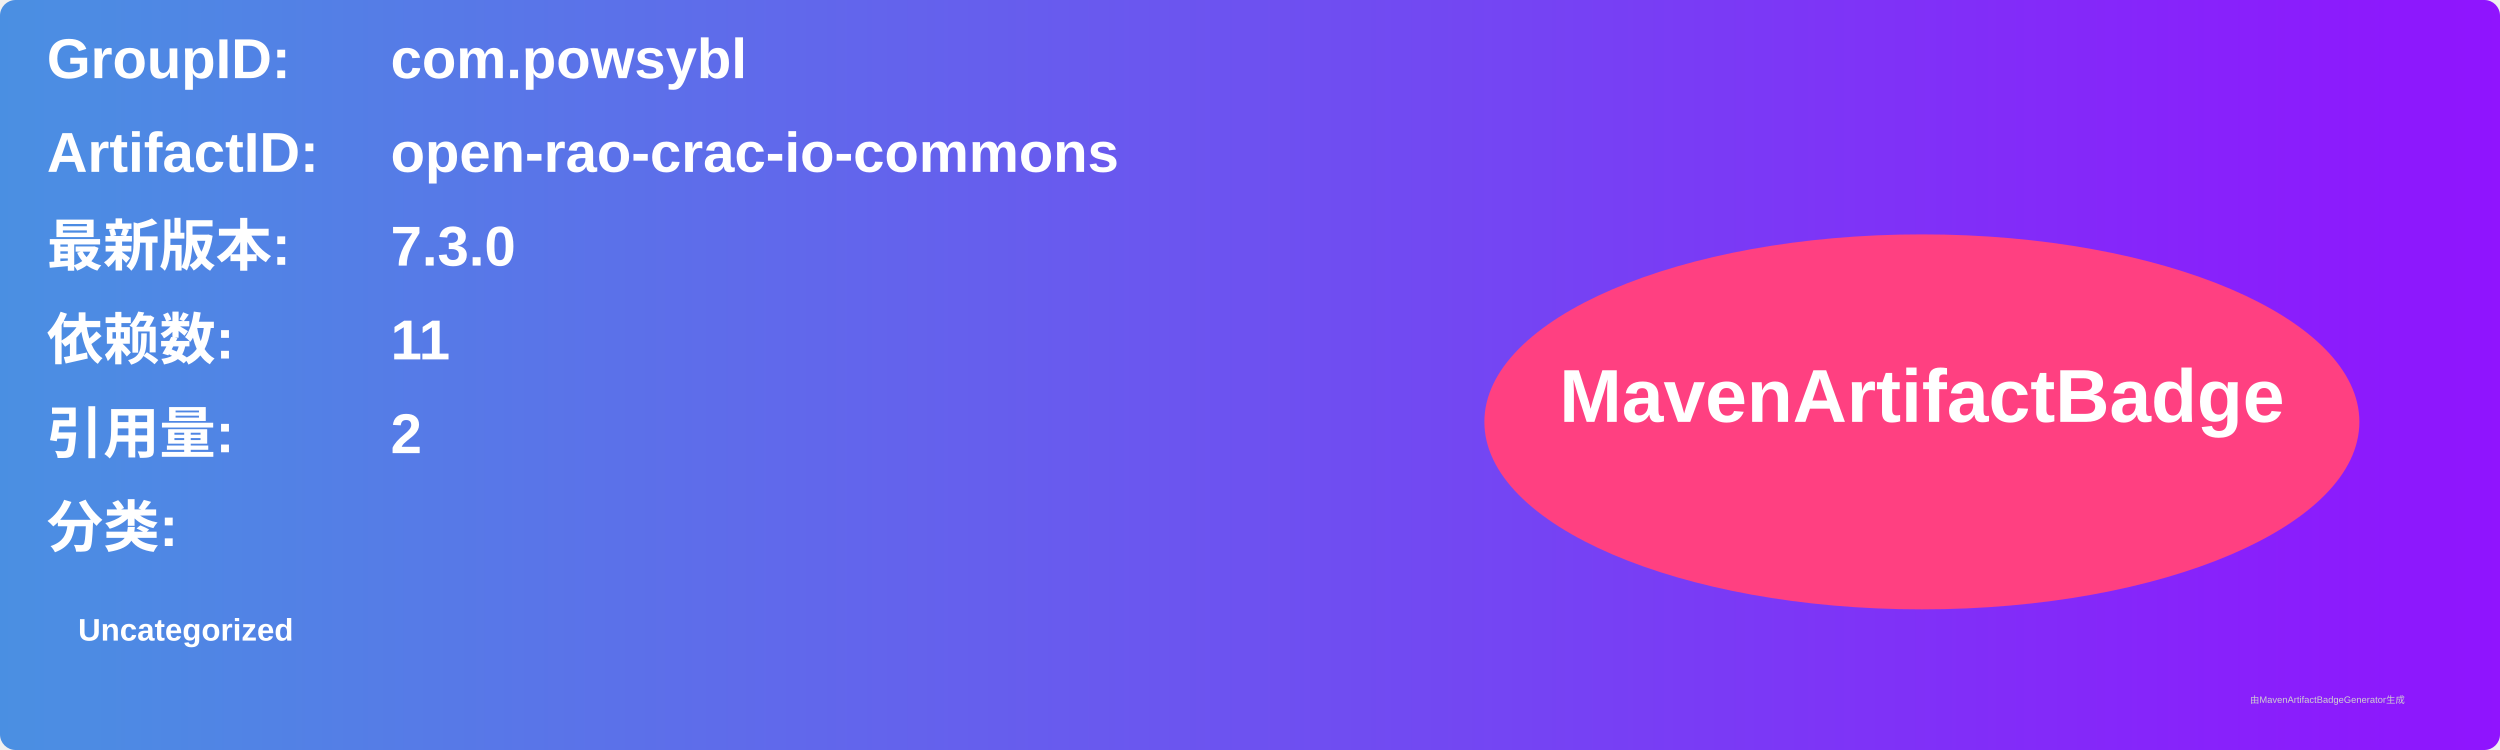
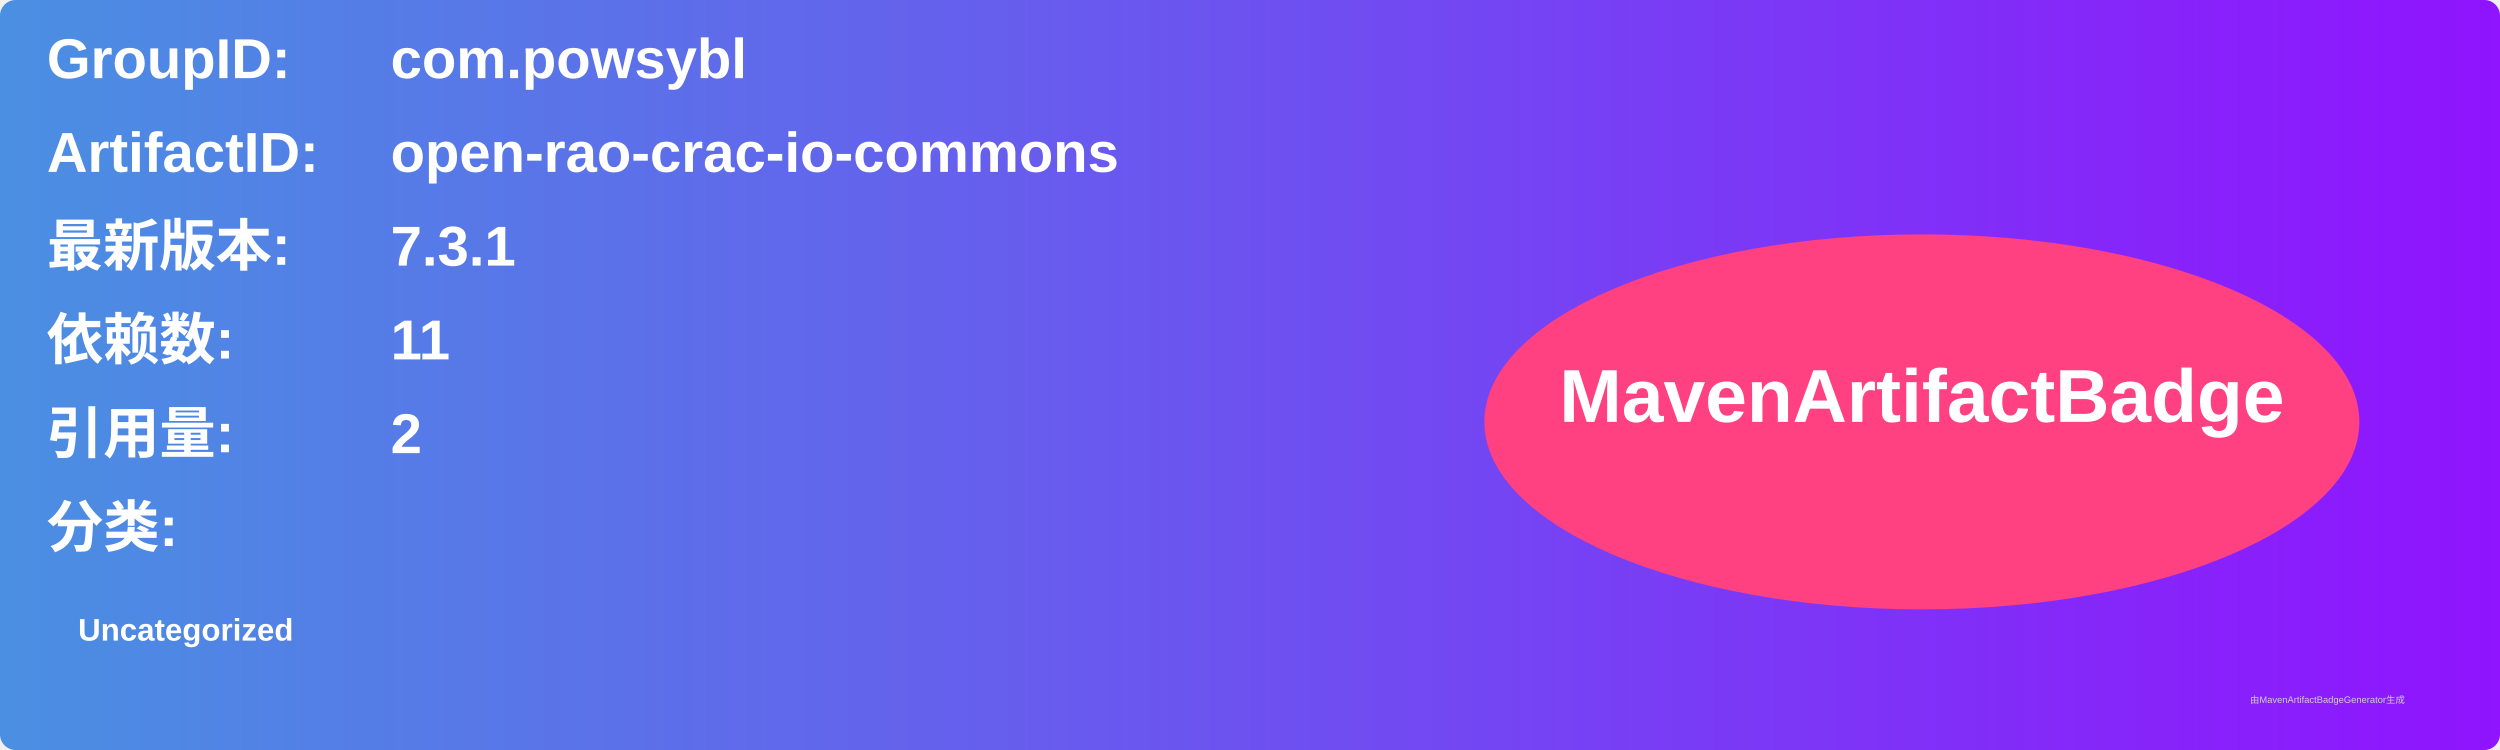
<svg xmlns="http://www.w3.org/2000/svg" width="800" height="240" viewBox="0 0 800 240">
  <linearGradient id="grad" x1="0%" y1="0%" x2="100%" y2="0%">
    <stop offset="0%" stop-color="#4a90e2" />
    <stop offset="100%" stop-color="#9013fe" />
  </linearGradient>
  <rect width="100%" height="100%" rx="5" ry="5" fill="url(#grad)" />
  <g transform="translate(15, 15)">
    <text x="0" y="10" font-family="Arial" font-size="18" fill="white" font-weight="bold" width="260">GroupID:</text>
    <text x="110" y="10" font-family="Arial" font-size="18" fill="white" font-weight="bold" width="460">com.powsybl</text>
    <text x="0" y="40" font-family="Arial" font-size="18" fill="white" font-weight="bold" width="260">ArtifactID:</text>
    <text x="110" y="40" font-family="Arial" font-size="18" fill="white" font-weight="bold" width="460">open-rao-crac-io-commons</text>
    <text x="0" y="70" font-family="Arial" font-size="18" fill="white" font-weight="bold">最新版本:</text>
    <text x="110" y="70" font-family="Arial" font-size="18" fill="white" font-weight="bold">
-       <tspan font-weight="bold">7.3.0</tspan>
+       <tspan font-weight="bold">7.3.1</tspan>
    </text>
    <text x="0" y="100" font-family="Arial" font-size="18" fill="white" font-weight="bold">依赖数: </text>
    <text x="110" y="100" font-family="Arial" font-size="18" fill="white">
      <tspan font-weight="bold">11</tspan>
    </text>
    <text x="0" y="130" font-family="Arial" font-size="18" fill="white" font-weight="bold">引用量: </text>
    <text x="110" y="130" font-family="Arial" font-size="18" fill="white">
      <tspan font-weight="bold">2</tspan>
    </text>
    <text x="0" y="160" font-family="Arial" font-size="18" fill="white" font-weight="bold">分类:</text>
    <text x="10" y="190" font-family="Arial" font-size="10" fill="white">
      <tspan font-weight="bold">Uncategorized</tspan>
    </text>
    <ellipse cx="600" cy="120" rx="140" ry="60" fill="#ff4081" />
    <text x="600" y="120" text-anchor="middle" font-family="Arial" font-size="24" fill="white" font-weight="bold">MavenArtifactBadge</text>
  </g>
  <text x="720" y="225" font-family="Arial" font-size="3" fill="#d0d0d0">由MavenArtifactBadgeGenerator生成</text>
</svg>
